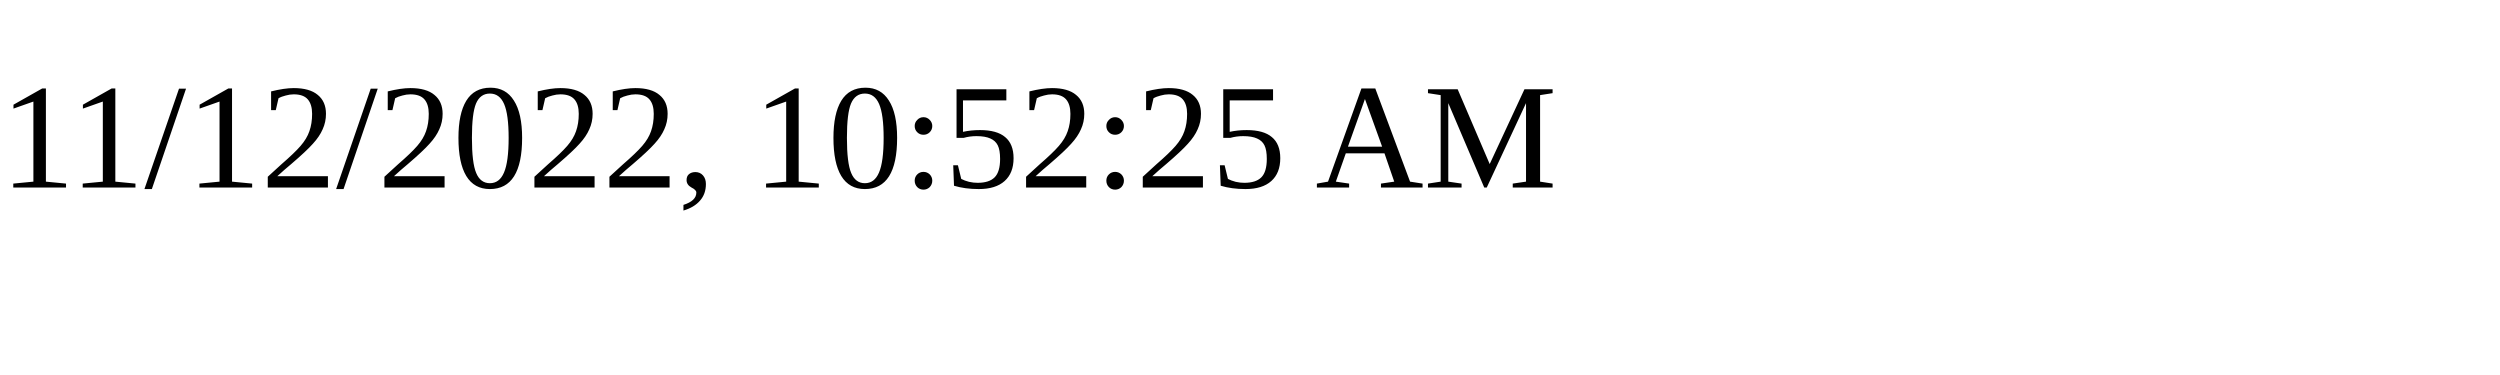
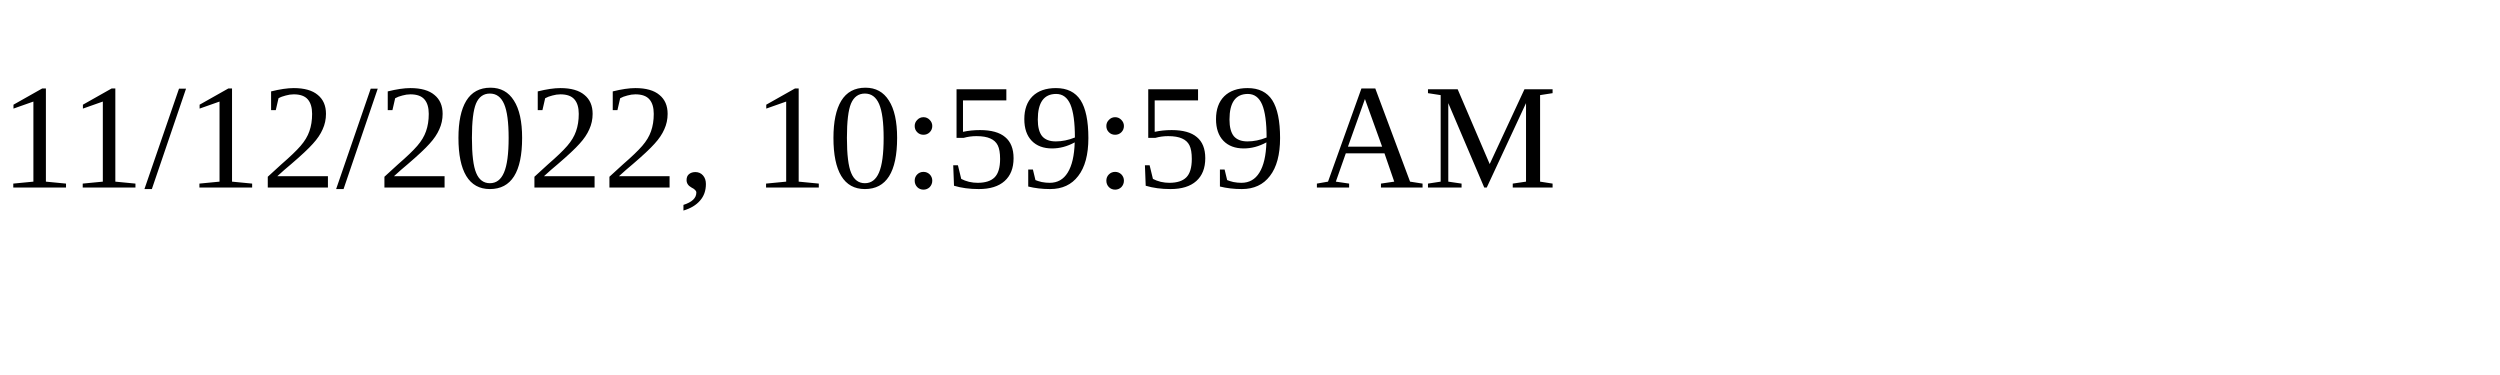
<svg xmlns="http://www.w3.org/2000/svg" height="30" width="200">
-   <text x="0" y="15">11/12/2022, 10:52:25 AM</text>
+   <text x="0" y="15">11/12/2022, 10:59:59 AM</text>
</svg>
